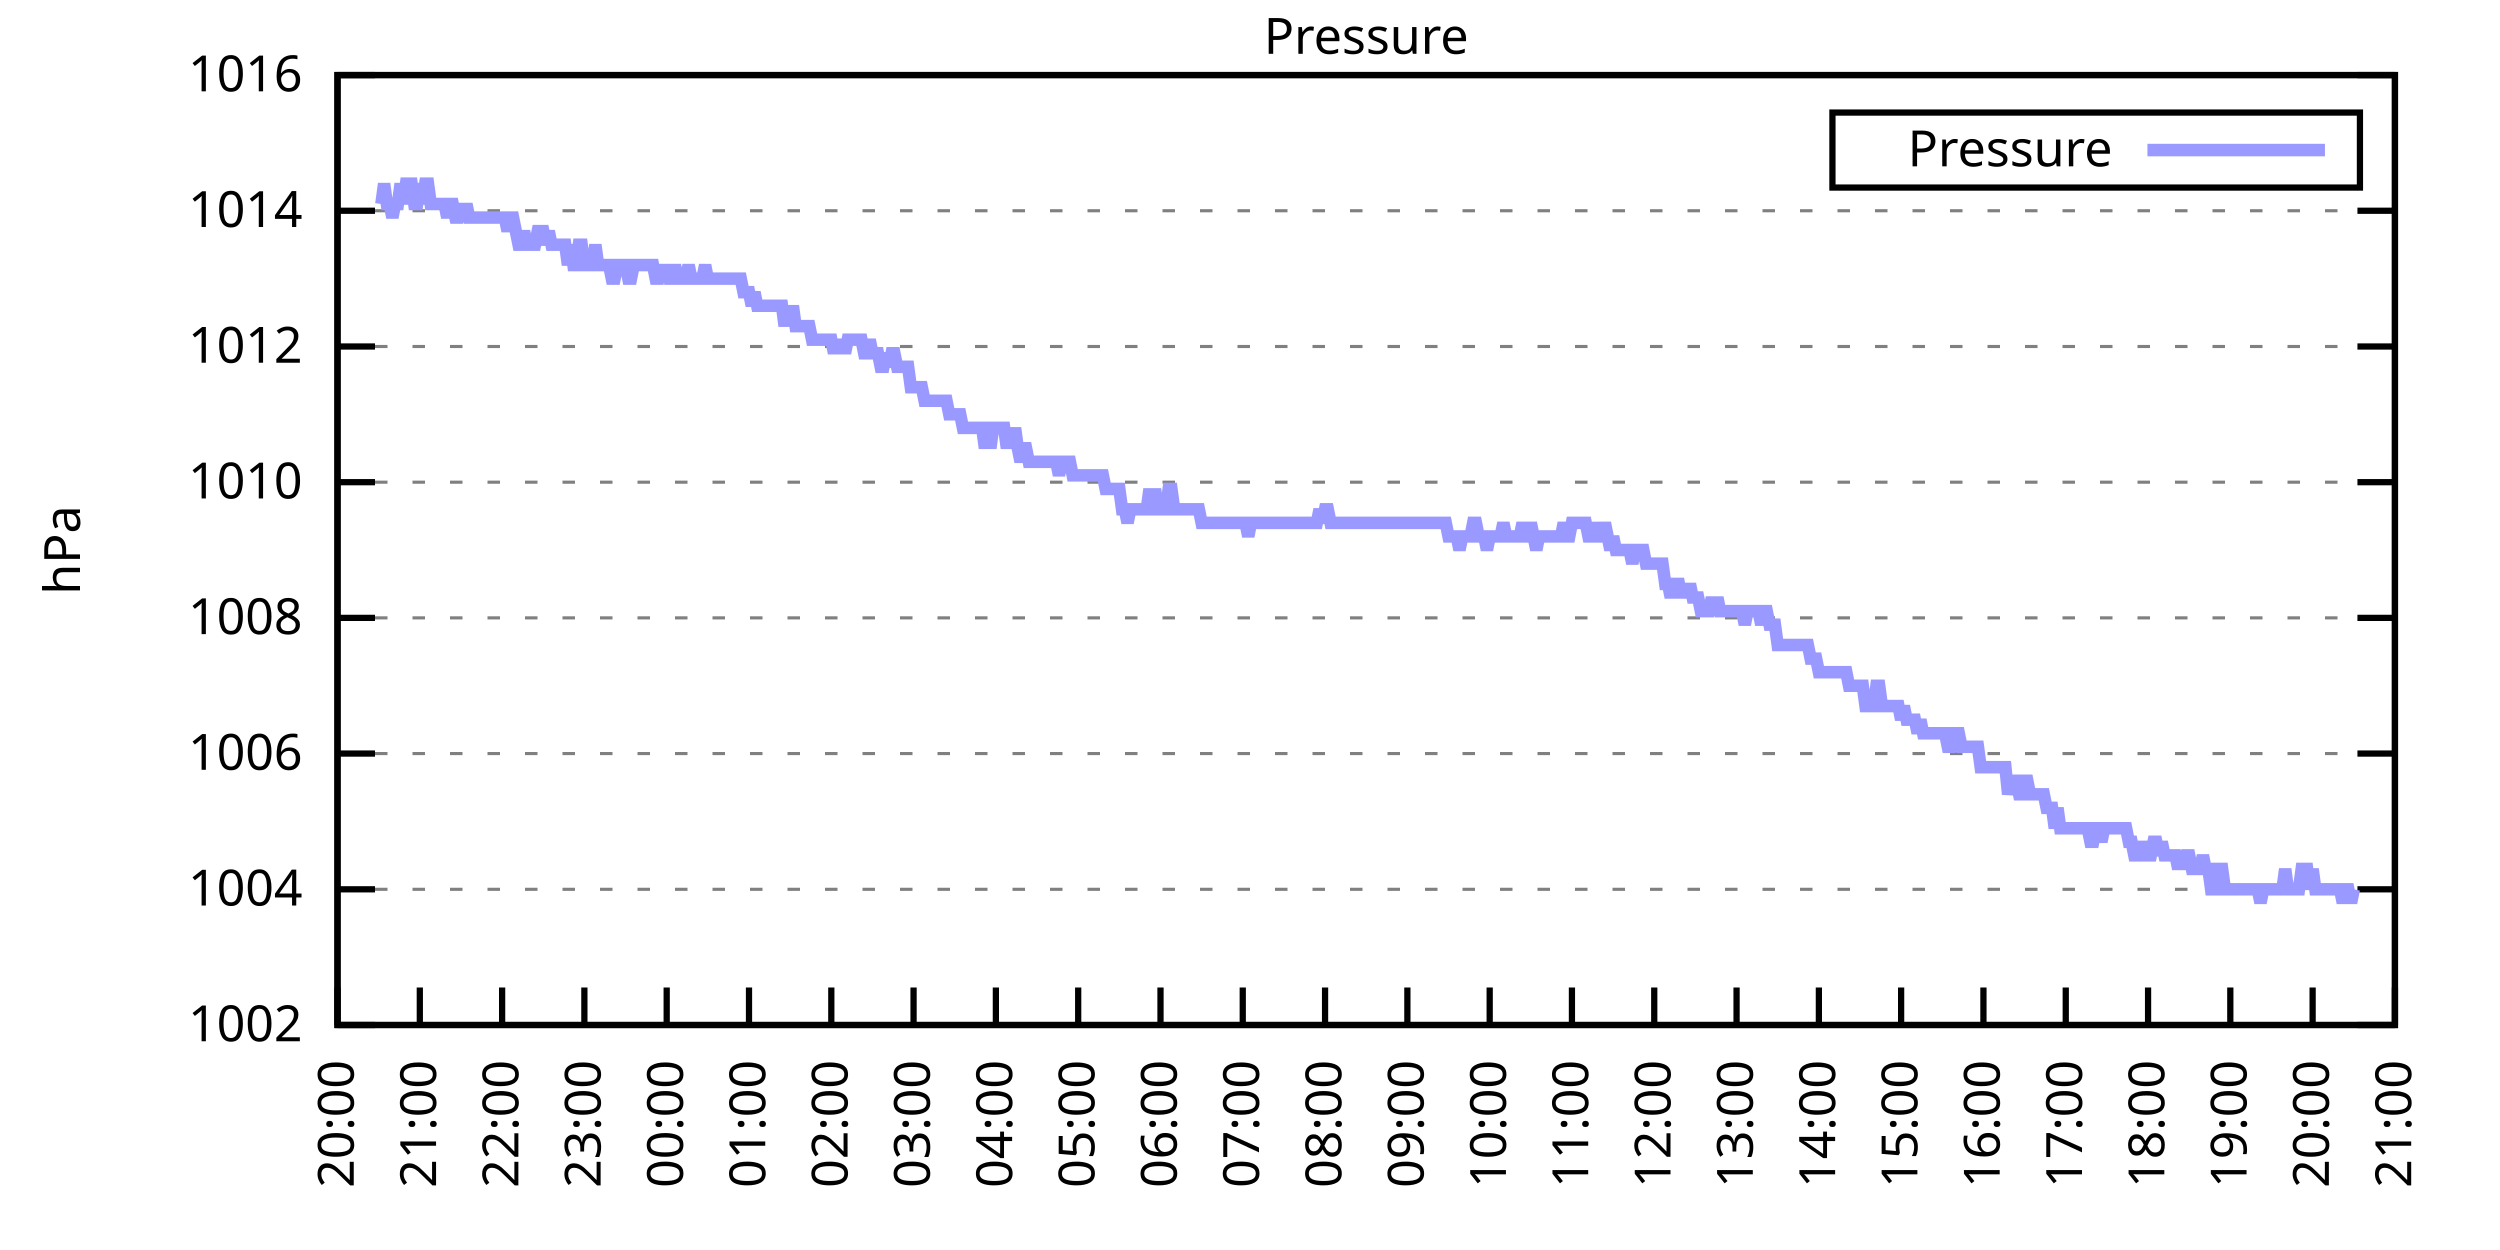
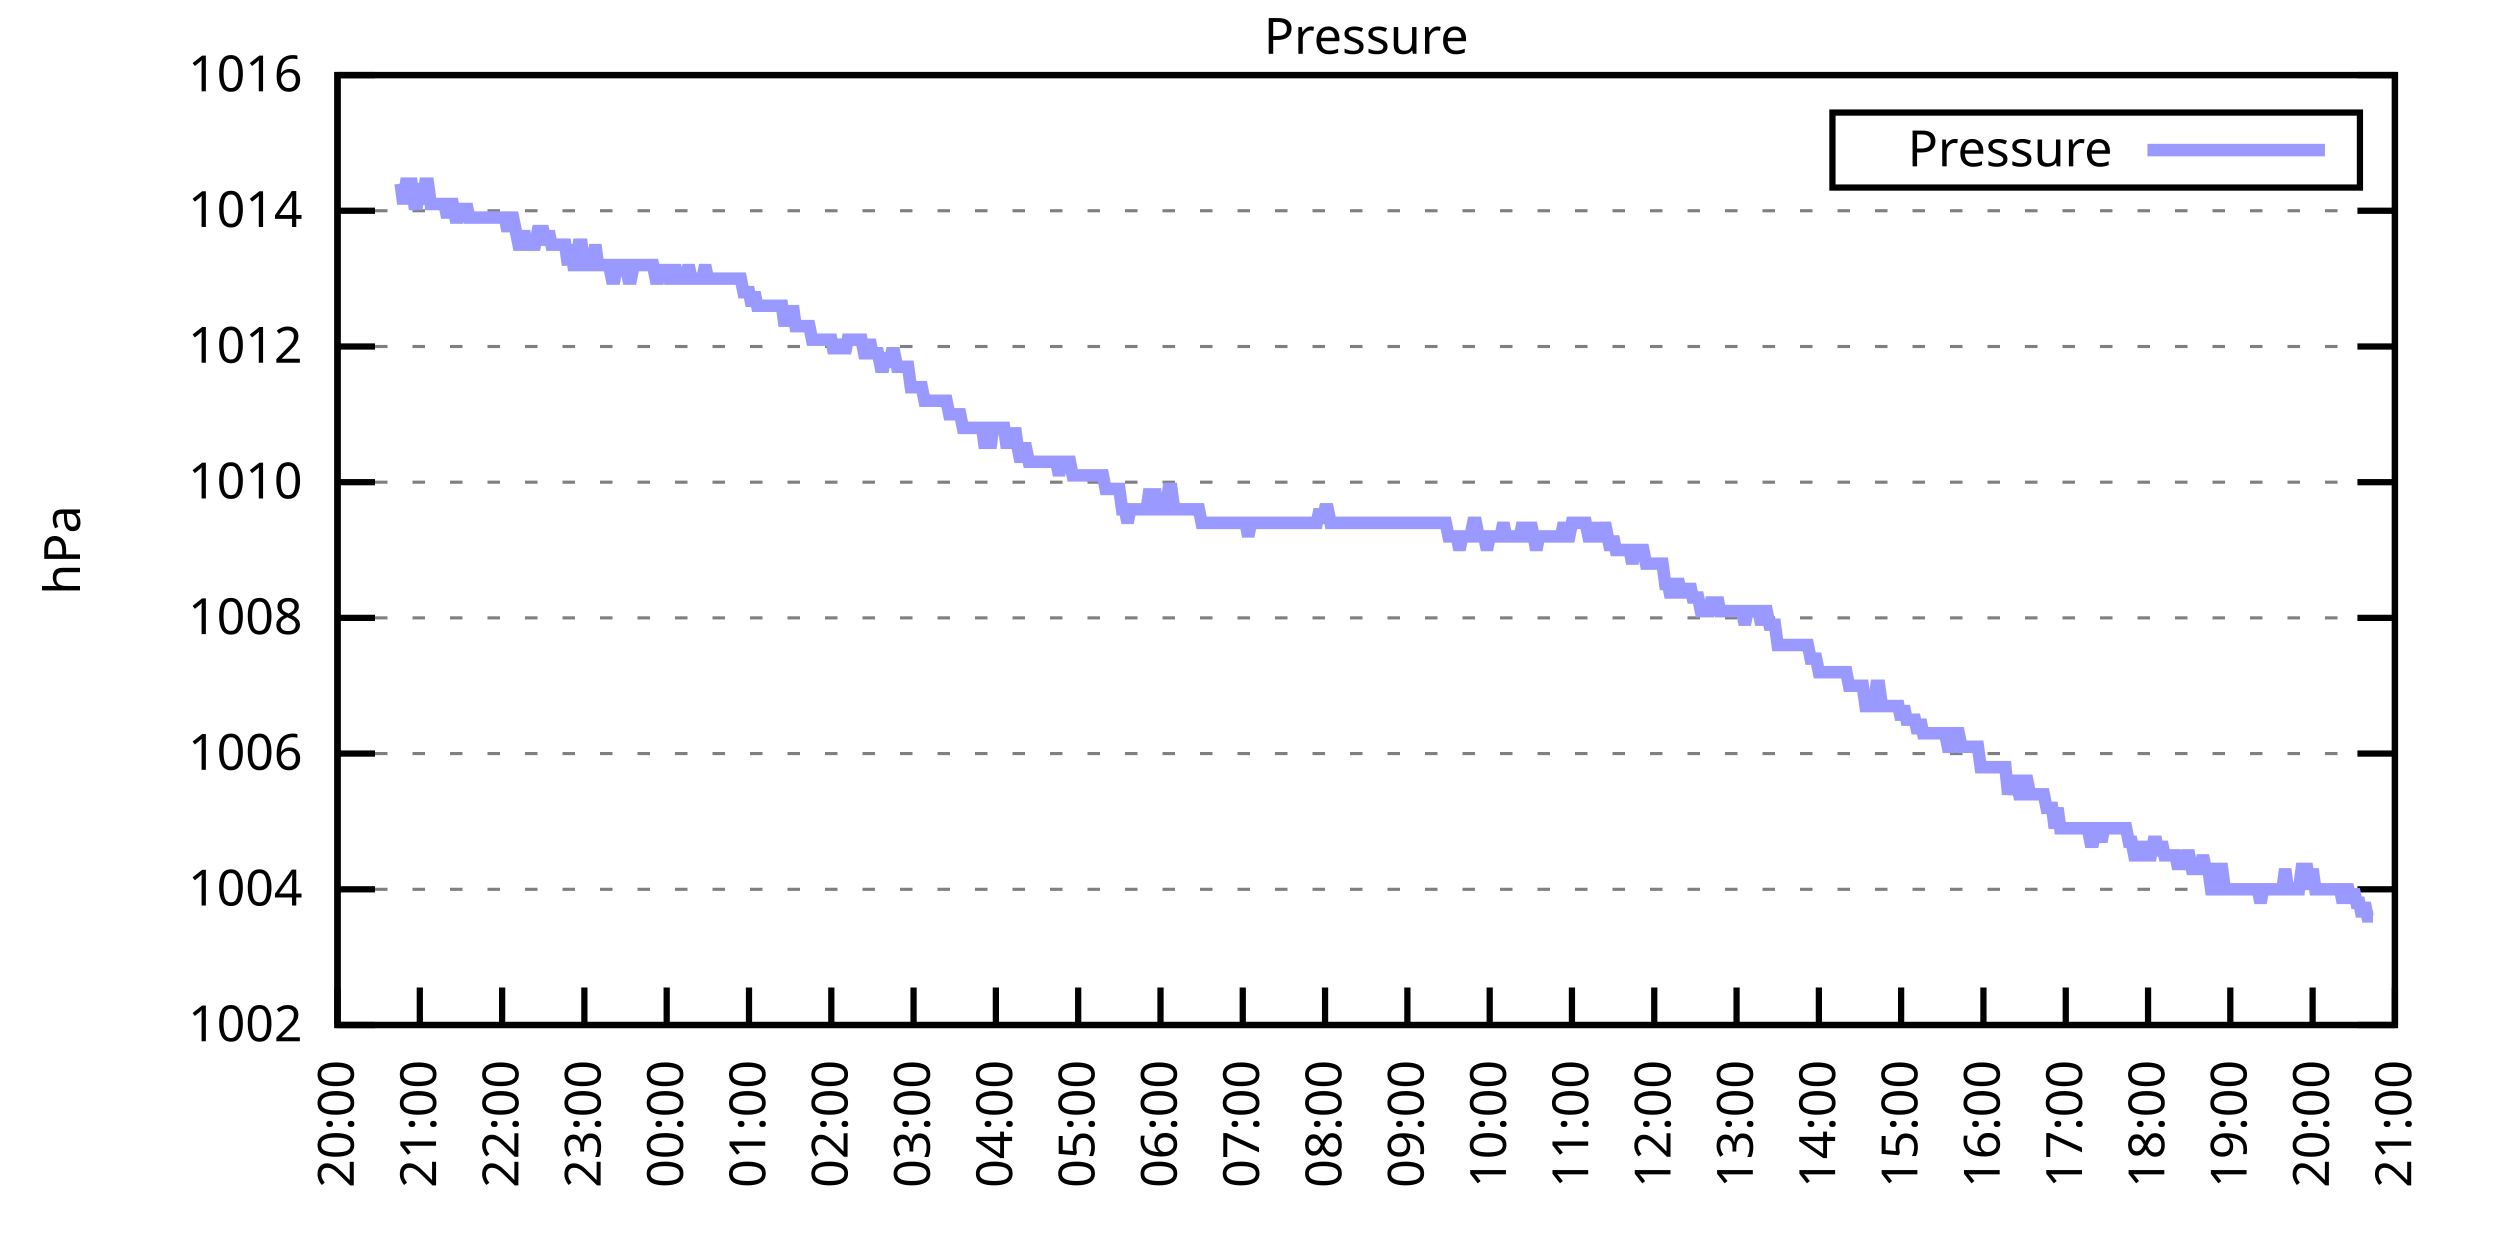
<svg xmlns="http://www.w3.org/2000/svg" xmlns:xlink="http://www.w3.org/1999/xlink" width="400" height="200" viewBox="0 0 400 200">
  <g id="gnuplot_canvas">
    <rect x="0" y="0" width="400" height="200" fill="none" />
    <defs>
      <circle id="gpDot" r="0.5" stroke-width="0.5" stroke="currentColor" />
      <path id="gpPt0" stroke-width="0.333" stroke="currentColor" d="M-1,0 h2 M0,-1 v2" />
      <path id="gpPt1" stroke-width="0.333" stroke="currentColor" d="M-1,-1 L1,1 M1,-1 L-1,1" />
      <path id="gpPt2" stroke-width="0.333" stroke="currentColor" d="M-1,0 L1,0 M0,-1 L0,1 M-1,-1 L1,1 M-1,1 L1,-1" />
      <rect id="gpPt3" stroke-width="0.333" stroke="currentColor" x="-1" y="-1" width="2" height="2" />
      <rect id="gpPt4" stroke-width="0.333" stroke="currentColor" fill="currentColor" x="-1" y="-1" width="2" height="2" />
      <circle id="gpPt5" stroke-width="0.333" stroke="currentColor" cx="0" cy="0" r="1" />
      <use xlink:href="#gpPt5" id="gpPt6" fill="currentColor" stroke="none" />
      <path id="gpPt7" stroke-width="0.333" stroke="currentColor" d="M0,-1.33 L-1.33,0.67 L1.33,0.67 z" />
      <use xlink:href="#gpPt7" id="gpPt8" fill="currentColor" stroke="none" />
      <use xlink:href="#gpPt7" id="gpPt9" stroke="currentColor" transform="rotate(180)" />
      <use xlink:href="#gpPt9" id="gpPt10" fill="currentColor" stroke="none" />
      <use xlink:href="#gpPt3" id="gpPt11" stroke="currentColor" transform="rotate(45)" />
      <use xlink:href="#gpPt11" id="gpPt12" fill="currentColor" stroke="none" />
      <path id="gpPt13" stroke-width="0.333" stroke="currentColor" d="M0,1.330 L1.265,0.411 L0.782,-1.067 L-0.782,-1.076 L-1.265,0.411 z" />
      <use xlink:href="#gpPt13" id="gpPt14" fill="currentColor" stroke="none" />
      <filter id="textbox" filterUnits="objectBoundingBox" x="0" y="0" height="1" width="1">
        <feFlood flood-color="white" flood-opacity="1" result="bgnd" />
        <feComposite in="SourceGraphic" in2="bgnd" operator="atop" />
      </filter>
      <filter id="greybox" filterUnits="objectBoundingBox" x="0" y="0" height="1" width="1">
        <feFlood flood-color="lightgrey" flood-opacity="1" result="grey" />
        <feComposite in="SourceGraphic" in2="grey" operator="atop" />
      </filter>
    </defs>
    <g fill="none" color="white" stroke="currentColor" stroke-width="1.00" stroke-linecap="butt" stroke-linejoin="miter">
</g>
    <g fill="none" color="black" stroke="currentColor" stroke-width="1.00" stroke-linecap="butt" stroke-linejoin="miter">
      <g stroke="none" shape-rendering="crispEdges">
        <polygon fill="rgb(255, 255, 255)" points="54.00,164.00 383.18,164.00 383.18,12.02 54.00,12.02 " />
      </g>
    </g>
    <g fill="none" color="black" stroke="currentColor" stroke-width="1.00" stroke-linecap="butt" stroke-linejoin="miter">
</g>
    <g fill="none" color="black" stroke="black" stroke-width="0.50" stroke-linecap="butt" stroke-linejoin="miter">
</g>
    <g fill="none" color="gray" stroke="currentColor" stroke-width="0.50" stroke-linecap="butt" stroke-linejoin="miter">
      <path stroke="gray" stroke-dasharray="2,4" class="gridline" d="M54.00,164.00 L383.19,164.00  " />
    </g>
    <g fill="none" color="gray" stroke="gray" stroke-width="1.00" stroke-linecap="butt" stroke-linejoin="miter">
</g>
    <g fill="none" color="black" stroke="currentColor" stroke-width="1.00" stroke-linecap="butt" stroke-linejoin="miter">
      <path stroke="black" d="M54.00,164.00 L60.00,164.00 M383.19,164.00 L377.19,164.00  " />
      <g transform="translate(48.40,166.60)" stroke="none" fill="black" font-family="Sans" font-size="8.00" text-anchor="end">
        <text>
          <tspan font-family="Sans"> 1002</tspan>
        </text>
      </g>
    </g>
    <g fill="none" color="black" stroke="currentColor" stroke-width="1.00" stroke-linecap="butt" stroke-linejoin="miter">
</g>
    <g fill="none" color="black" stroke="black" stroke-width="0.50" stroke-linecap="butt" stroke-linejoin="miter">
</g>
    <g fill="none" color="gray" stroke="currentColor" stroke-width="0.50" stroke-linecap="butt" stroke-linejoin="miter">
      <path stroke="gray" stroke-dasharray="2,4" class="gridline" d="M54.00,142.29 L383.19,142.29  " />
    </g>
    <g fill="none" color="gray" stroke="gray" stroke-width="1.00" stroke-linecap="butt" stroke-linejoin="miter">
</g>
    <g fill="none" color="black" stroke="currentColor" stroke-width="1.00" stroke-linecap="butt" stroke-linejoin="miter">
      <path stroke="black" d="M54.00,142.29 L60.00,142.29 M383.19,142.29 L377.19,142.29  " />
      <g transform="translate(48.40,144.89)" stroke="none" fill="black" font-family="Sans" font-size="8.00" text-anchor="end">
        <text>
          <tspan font-family="Sans"> 1004</tspan>
        </text>
      </g>
    </g>
    <g fill="none" color="black" stroke="currentColor" stroke-width="1.00" stroke-linecap="butt" stroke-linejoin="miter">
</g>
    <g fill="none" color="black" stroke="black" stroke-width="0.50" stroke-linecap="butt" stroke-linejoin="miter">
</g>
    <g fill="none" color="gray" stroke="currentColor" stroke-width="0.50" stroke-linecap="butt" stroke-linejoin="miter">
      <path stroke="gray" stroke-dasharray="2,4" class="gridline" d="M54.00,120.57 L383.19,120.57  " />
    </g>
    <g fill="none" color="gray" stroke="gray" stroke-width="1.00" stroke-linecap="butt" stroke-linejoin="miter">
</g>
    <g fill="none" color="black" stroke="currentColor" stroke-width="1.00" stroke-linecap="butt" stroke-linejoin="miter">
      <path stroke="black" d="M54.00,120.57 L60.00,120.57 M383.19,120.57 L377.19,120.57  " />
      <g transform="translate(48.40,123.17)" stroke="none" fill="black" font-family="Sans" font-size="8.00" text-anchor="end">
        <text>
          <tspan font-family="Sans"> 1006</tspan>
        </text>
      </g>
    </g>
    <g fill="none" color="black" stroke="currentColor" stroke-width="1.00" stroke-linecap="butt" stroke-linejoin="miter">
</g>
    <g fill="none" color="black" stroke="black" stroke-width="0.50" stroke-linecap="butt" stroke-linejoin="miter">
</g>
    <g fill="none" color="gray" stroke="currentColor" stroke-width="0.50" stroke-linecap="butt" stroke-linejoin="miter">
      <path stroke="gray" stroke-dasharray="2,4" class="gridline" d="M54.00,98.86 L383.19,98.86  " />
    </g>
    <g fill="none" color="gray" stroke="gray" stroke-width="1.00" stroke-linecap="butt" stroke-linejoin="miter">
</g>
    <g fill="none" color="black" stroke="currentColor" stroke-width="1.00" stroke-linecap="butt" stroke-linejoin="miter">
      <path stroke="black" d="M54.00,98.86 L60.00,98.86 M383.19,98.86 L377.19,98.86  " />
      <g transform="translate(48.40,101.46)" stroke="none" fill="black" font-family="Sans" font-size="8.00" text-anchor="end">
        <text>
          <tspan font-family="Sans"> 1008</tspan>
        </text>
      </g>
    </g>
    <g fill="none" color="black" stroke="currentColor" stroke-width="1.00" stroke-linecap="butt" stroke-linejoin="miter">
</g>
    <g fill="none" color="black" stroke="black" stroke-width="0.50" stroke-linecap="butt" stroke-linejoin="miter">
</g>
    <g fill="none" color="gray" stroke="currentColor" stroke-width="0.50" stroke-linecap="butt" stroke-linejoin="miter">
      <path stroke="gray" stroke-dasharray="2,4" class="gridline" d="M54.00,77.15 L383.19,77.15  " />
    </g>
    <g fill="none" color="gray" stroke="gray" stroke-width="1.00" stroke-linecap="butt" stroke-linejoin="miter">
</g>
    <g fill="none" color="black" stroke="currentColor" stroke-width="1.00" stroke-linecap="butt" stroke-linejoin="miter">
      <path stroke="black" d="M54.00,77.15 L60.00,77.15 M383.19,77.15 L377.19,77.15  " />
      <g transform="translate(48.40,79.75)" stroke="none" fill="black" font-family="Sans" font-size="8.00" text-anchor="end">
        <text>
          <tspan font-family="Sans"> 1010</tspan>
        </text>
      </g>
    </g>
    <g fill="none" color="black" stroke="currentColor" stroke-width="1.00" stroke-linecap="butt" stroke-linejoin="miter">
</g>
    <g fill="none" color="black" stroke="black" stroke-width="0.50" stroke-linecap="butt" stroke-linejoin="miter">
</g>
    <g fill="none" color="gray" stroke="currentColor" stroke-width="0.50" stroke-linecap="butt" stroke-linejoin="miter">
      <path stroke="gray" stroke-dasharray="2,4" class="gridline" d="M54.00,55.44 L383.19,55.44  " />
    </g>
    <g fill="none" color="gray" stroke="gray" stroke-width="1.00" stroke-linecap="butt" stroke-linejoin="miter">
</g>
    <g fill="none" color="black" stroke="currentColor" stroke-width="1.00" stroke-linecap="butt" stroke-linejoin="miter">
      <path stroke="black" d="M54.00,55.44 L60.00,55.44 M383.19,55.44 L377.19,55.44  " />
      <g transform="translate(48.40,58.04)" stroke="none" fill="black" font-family="Sans" font-size="8.00" text-anchor="end">
        <text>
          <tspan font-family="Sans"> 1012</tspan>
        </text>
      </g>
    </g>
    <g fill="none" color="black" stroke="currentColor" stroke-width="1.00" stroke-linecap="butt" stroke-linejoin="miter">
</g>
    <g fill="none" color="black" stroke="black" stroke-width="0.50" stroke-linecap="butt" stroke-linejoin="miter">
</g>
    <g fill="none" color="gray" stroke="currentColor" stroke-width="0.50" stroke-linecap="butt" stroke-linejoin="miter">
      <path stroke="gray" stroke-dasharray="2,4" class="gridline" d="M54.00,33.72 L383.19,33.72  " />
    </g>
    <g fill="none" color="gray" stroke="gray" stroke-width="1.00" stroke-linecap="butt" stroke-linejoin="miter">
</g>
    <g fill="none" color="black" stroke="currentColor" stroke-width="1.00" stroke-linecap="butt" stroke-linejoin="miter">
      <path stroke="black" d="M54.00,33.72 L60.00,33.72 M383.19,33.72 L377.19,33.72  " />
      <g transform="translate(48.40,36.32)" stroke="none" fill="black" font-family="Sans" font-size="8.00" text-anchor="end">
        <text>
          <tspan font-family="Sans"> 1014</tspan>
        </text>
      </g>
    </g>
    <g fill="none" color="black" stroke="currentColor" stroke-width="1.00" stroke-linecap="butt" stroke-linejoin="miter">
</g>
    <g fill="none" color="black" stroke="black" stroke-width="0.50" stroke-linecap="butt" stroke-linejoin="miter">
</g>
    <g fill="none" color="gray" stroke="currentColor" stroke-width="0.50" stroke-linecap="butt" stroke-linejoin="miter">
      <path stroke="gray" stroke-dasharray="2,4" class="gridline" d="M54.00,12.01 L383.19,12.01  " />
    </g>
    <g fill="none" color="gray" stroke="gray" stroke-width="1.00" stroke-linecap="butt" stroke-linejoin="miter">
</g>
    <g fill="none" color="black" stroke="currentColor" stroke-width="1.00" stroke-linecap="butt" stroke-linejoin="miter">
      <path stroke="black" d="M54.00,12.01 L60.00,12.01 M383.19,12.01 L377.19,12.01  " />
      <g transform="translate(48.40,14.61)" stroke="none" fill="black" font-family="Sans" font-size="8.00" text-anchor="end">
        <text>
          <tspan font-family="Sans"> 1016</tspan>
        </text>
      </g>
    </g>
    <g fill="none" color="black" stroke="currentColor" stroke-width="1.00" stroke-linecap="butt" stroke-linejoin="miter">
      <path stroke="black" d="M54.00,164.00 L54.00,158.00  " />
      <g transform="translate(56.60,169.60) rotate(270.00)" stroke="none" fill="black" font-family="Sans" font-size="8.00" text-anchor="end">
        <text>
          <tspan font-family="Sans">20:00</tspan>
        </text>
      </g>
    </g>
    <g fill="none" color="black" stroke="currentColor" stroke-width="1.00" stroke-linecap="butt" stroke-linejoin="miter">
      <path stroke="black" d="M67.17,164.00 L67.17,158.00  " />
      <g transform="translate(69.77,169.60) rotate(270.00)" stroke="none" fill="black" font-family="Sans" font-size="8.00" text-anchor="end">
        <text>
          <tspan font-family="Sans">21:00</tspan>
        </text>
      </g>
    </g>
    <g fill="none" color="black" stroke="currentColor" stroke-width="1.00" stroke-linecap="butt" stroke-linejoin="miter">
      <path stroke="black" d="M80.34,164.00 L80.34,158.00  " />
      <g transform="translate(82.94,169.60) rotate(270.00)" stroke="none" fill="black" font-family="Sans" font-size="8.00" text-anchor="end">
        <text>
          <tspan font-family="Sans">22:00</tspan>
        </text>
      </g>
    </g>
    <g fill="none" color="black" stroke="currentColor" stroke-width="1.00" stroke-linecap="butt" stroke-linejoin="miter">
      <path stroke="black" d="M93.50,164.00 L93.50,158.00  " />
      <g transform="translate(96.10,169.60) rotate(270.00)" stroke="none" fill="black" font-family="Sans" font-size="8.00" text-anchor="end">
        <text>
          <tspan font-family="Sans">23:00</tspan>
        </text>
      </g>
    </g>
    <g fill="none" color="black" stroke="currentColor" stroke-width="1.00" stroke-linecap="butt" stroke-linejoin="miter">
      <path stroke="black" d="M106.67,164.00 L106.67,158.00  " />
      <g transform="translate(109.27,169.60) rotate(270.00)" stroke="none" fill="black" font-family="Sans" font-size="8.00" text-anchor="end">
        <text>
          <tspan font-family="Sans">00:00</tspan>
        </text>
      </g>
    </g>
    <g fill="none" color="black" stroke="currentColor" stroke-width="1.00" stroke-linecap="butt" stroke-linejoin="miter">
      <path stroke="black" d="M119.84,164.00 L119.84,158.00  " />
      <g transform="translate(122.44,169.60) rotate(270.00)" stroke="none" fill="black" font-family="Sans" font-size="8.00" text-anchor="end">
        <text>
          <tspan font-family="Sans">01:00</tspan>
        </text>
      </g>
    </g>
    <g fill="none" color="black" stroke="currentColor" stroke-width="1.00" stroke-linecap="butt" stroke-linejoin="miter">
      <path stroke="black" d="M133.01,164.00 L133.01,158.00  " />
      <g transform="translate(135.61,169.60) rotate(270.00)" stroke="none" fill="black" font-family="Sans" font-size="8.00" text-anchor="end">
        <text>
          <tspan font-family="Sans">02:00</tspan>
        </text>
      </g>
    </g>
    <g fill="none" color="black" stroke="currentColor" stroke-width="1.00" stroke-linecap="butt" stroke-linejoin="miter">
      <path stroke="black" d="M146.17,164.00 L146.17,158.00  " />
      <g transform="translate(148.77,169.60) rotate(270.00)" stroke="none" fill="black" font-family="Sans" font-size="8.00" text-anchor="end">
        <text>
          <tspan font-family="Sans">03:00</tspan>
        </text>
      </g>
    </g>
    <g fill="none" color="black" stroke="currentColor" stroke-width="1.00" stroke-linecap="butt" stroke-linejoin="miter">
      <path stroke="black" d="M159.34,164.00 L159.34,158.00  " />
      <g transform="translate(161.94,169.60) rotate(270.00)" stroke="none" fill="black" font-family="Sans" font-size="8.00" text-anchor="end">
        <text>
          <tspan font-family="Sans">04:00</tspan>
        </text>
      </g>
    </g>
    <g fill="none" color="black" stroke="currentColor" stroke-width="1.00" stroke-linecap="butt" stroke-linejoin="miter">
      <path stroke="black" d="M172.51,164.00 L172.51,158.00  " />
      <g transform="translate(175.11,169.60) rotate(270.00)" stroke="none" fill="black" font-family="Sans" font-size="8.00" text-anchor="end">
        <text>
          <tspan font-family="Sans">05:00</tspan>
        </text>
      </g>
    </g>
    <g fill="none" color="black" stroke="currentColor" stroke-width="1.00" stroke-linecap="butt" stroke-linejoin="miter">
      <path stroke="black" d="M185.68,164.00 L185.68,158.00  " />
      <g transform="translate(188.28,169.60) rotate(270.00)" stroke="none" fill="black" font-family="Sans" font-size="8.00" text-anchor="end">
        <text>
          <tspan font-family="Sans">06:00</tspan>
        </text>
      </g>
    </g>
    <g fill="none" color="black" stroke="currentColor" stroke-width="1.00" stroke-linecap="butt" stroke-linejoin="miter">
      <path stroke="black" d="M198.84,164.00 L198.84,158.00  " />
      <g transform="translate(201.44,169.60) rotate(270.00)" stroke="none" fill="black" font-family="Sans" font-size="8.00" text-anchor="end">
        <text>
          <tspan font-family="Sans">07:00</tspan>
        </text>
      </g>
    </g>
    <g fill="none" color="black" stroke="currentColor" stroke-width="1.00" stroke-linecap="butt" stroke-linejoin="miter">
      <path stroke="black" d="M212.01,164.00 L212.01,158.00  " />
      <g transform="translate(214.61,169.60) rotate(270.00)" stroke="none" fill="black" font-family="Sans" font-size="8.00" text-anchor="end">
        <text>
          <tspan font-family="Sans">08:00</tspan>
        </text>
      </g>
    </g>
    <g fill="none" color="black" stroke="currentColor" stroke-width="1.00" stroke-linecap="butt" stroke-linejoin="miter">
      <path stroke="black" d="M225.18,164.00 L225.18,158.00  " />
      <g transform="translate(227.78,169.60) rotate(270.00)" stroke="none" fill="black" font-family="Sans" font-size="8.00" text-anchor="end">
        <text>
          <tspan font-family="Sans">09:00</tspan>
        </text>
      </g>
    </g>
    <g fill="none" color="black" stroke="currentColor" stroke-width="1.00" stroke-linecap="butt" stroke-linejoin="miter">
      <path stroke="black" d="M238.35,164.00 L238.35,158.00  " />
      <g transform="translate(240.95,169.60) rotate(270.00)" stroke="none" fill="black" font-family="Sans" font-size="8.00" text-anchor="end">
        <text>
          <tspan font-family="Sans">10:00</tspan>
        </text>
      </g>
    </g>
    <g fill="none" color="black" stroke="currentColor" stroke-width="1.00" stroke-linecap="butt" stroke-linejoin="miter">
      <path stroke="black" d="M251.51,164.00 L251.51,158.00  " />
      <g transform="translate(254.11,169.60) rotate(270.00)" stroke="none" fill="black" font-family="Sans" font-size="8.00" text-anchor="end">
        <text>
          <tspan font-family="Sans">11:00</tspan>
        </text>
      </g>
    </g>
    <g fill="none" color="black" stroke="currentColor" stroke-width="1.00" stroke-linecap="butt" stroke-linejoin="miter">
      <path stroke="black" d="M264.68,164.00 L264.68,158.00  " />
      <g transform="translate(267.28,169.60) rotate(270.00)" stroke="none" fill="black" font-family="Sans" font-size="8.00" text-anchor="end">
        <text>
          <tspan font-family="Sans">12:00</tspan>
        </text>
      </g>
    </g>
    <g fill="none" color="black" stroke="currentColor" stroke-width="1.00" stroke-linecap="butt" stroke-linejoin="miter">
      <path stroke="black" d="M277.85,164.00 L277.85,158.00  " />
      <g transform="translate(280.45,169.60) rotate(270.00)" stroke="none" fill="black" font-family="Sans" font-size="8.00" text-anchor="end">
        <text>
          <tspan font-family="Sans">13:00</tspan>
        </text>
      </g>
    </g>
    <g fill="none" color="black" stroke="currentColor" stroke-width="1.00" stroke-linecap="butt" stroke-linejoin="miter">
      <path stroke="black" d="M291.02,164.00 L291.02,158.00  " />
      <g transform="translate(293.62,169.60) rotate(270.00)" stroke="none" fill="black" font-family="Sans" font-size="8.00" text-anchor="end">
        <text>
          <tspan font-family="Sans">14:00</tspan>
        </text>
      </g>
    </g>
    <g fill="none" color="black" stroke="currentColor" stroke-width="1.00" stroke-linecap="butt" stroke-linejoin="miter">
      <path stroke="black" d="M304.18,164.00 L304.18,158.00  " />
      <g transform="translate(306.78,169.60) rotate(270.00)" stroke="none" fill="black" font-family="Sans" font-size="8.00" text-anchor="end">
        <text>
          <tspan font-family="Sans">15:00</tspan>
        </text>
      </g>
    </g>
    <g fill="none" color="black" stroke="currentColor" stroke-width="1.00" stroke-linecap="butt" stroke-linejoin="miter">
      <path stroke="black" d="M317.35,164.00 L317.35,158.00  " />
      <g transform="translate(319.95,169.60) rotate(270.00)" stroke="none" fill="black" font-family="Sans" font-size="8.00" text-anchor="end">
        <text>
          <tspan font-family="Sans">16:00</tspan>
        </text>
      </g>
    </g>
    <g fill="none" color="black" stroke="currentColor" stroke-width="1.00" stroke-linecap="butt" stroke-linejoin="miter">
      <path stroke="black" d="M330.52,164.00 L330.52,158.00  " />
      <g transform="translate(333.12,169.60) rotate(270.00)" stroke="none" fill="black" font-family="Sans" font-size="8.00" text-anchor="end">
        <text>
          <tspan font-family="Sans">17:00</tspan>
        </text>
      </g>
    </g>
    <g fill="none" color="black" stroke="currentColor" stroke-width="1.00" stroke-linecap="butt" stroke-linejoin="miter">
      <path stroke="black" d="M343.69,164.00 L343.69,158.00  " />
      <g transform="translate(346.29,169.60) rotate(270.00)" stroke="none" fill="black" font-family="Sans" font-size="8.00" text-anchor="end">
        <text>
          <tspan font-family="Sans">18:00</tspan>
        </text>
      </g>
    </g>
    <g fill="none" color="black" stroke="currentColor" stroke-width="1.00" stroke-linecap="butt" stroke-linejoin="miter">
      <path stroke="black" d="M356.85,164.00 L356.85,158.00  " />
      <g transform="translate(359.45,169.60) rotate(270.00)" stroke="none" fill="black" font-family="Sans" font-size="8.00" text-anchor="end">
        <text>
          <tspan font-family="Sans">19:00</tspan>
        </text>
      </g>
    </g>
    <g fill="none" color="black" stroke="currentColor" stroke-width="1.00" stroke-linecap="butt" stroke-linejoin="miter">
      <path stroke="black" d="M370.02,164.00 L370.02,158.00  " />
      <g transform="translate(372.62,169.60) rotate(270.00)" stroke="none" fill="black" font-family="Sans" font-size="8.00" text-anchor="end">
        <text>
          <tspan font-family="Sans">20:00</tspan>
        </text>
      </g>
    </g>
    <g fill="none" color="black" stroke="currentColor" stroke-width="1.00" stroke-linecap="butt" stroke-linejoin="miter">
      <path stroke="black" d="M383.19,164.00 L383.19,158.00  " />
      <g transform="translate(385.79,169.60) rotate(270.00)" stroke="none" fill="black" font-family="Sans" font-size="8.00" text-anchor="end">
        <text>
          <tspan font-family="Sans">21:00</tspan>
        </text>
      </g>
    </g>
    <g fill="none" color="black" stroke="currentColor" stroke-width="1.00" stroke-linecap="butt" stroke-linejoin="miter">
</g>
    <g fill="none" color="black" stroke="currentColor" stroke-width="1.00" stroke-linecap="butt" stroke-linejoin="miter">
      <path stroke="black" d="M54.00,12.01 L54.00,164.00 L383.19,164.00 L383.19,12.01 L54.00,12.01 Z  " />
    </g>
    <g fill="none" color="black" stroke="currentColor" stroke-width="1.00" stroke-linecap="butt" stroke-linejoin="miter">
</g>
    <g fill="none" color="black" stroke="currentColor" stroke-width="1.00" stroke-linecap="butt" stroke-linejoin="miter">
      <path stroke="black" d="M293.19,30.01 L293.19,18.01 L377.59,18.01 L377.59,30.01 L293.19,30.01 Z  " />
    </g>
    <g id="Pressure_plot_1">
      <g fill="none" color="white" stroke="black" stroke-width="2.00" stroke-linecap="butt" stroke-linejoin="miter">
</g>
      <g fill="none" color="black" stroke="currentColor" stroke-width="2.00" stroke-linecap="butt" stroke-linejoin="miter">
        <g transform="translate(337.99,26.61)" stroke="none" fill="black" font-family="Sans" font-size="8.00" text-anchor="end">
          <text>
            <tspan font-family="Sans">Pressure</tspan>
          </text>
        </g>
      </g>
      <g fill="none" color="black" stroke="currentColor" stroke-width="2.00" stroke-linecap="butt" stroke-linejoin="miter">
-         <path stroke="rgb(153, 153, 255)" d="M343.59,24.01 L371.99,24.01 M61.02,32.64 L61.46,29.38 L61.90,32.64 L62.34,32.64 L62.78,34.81 L63.22,32.64   L63.66,32.64 L64.10,29.38 L64.53,32.64 L64.97,29.38 L65.41,29.38 L65.85,29.38 L66.29,32.64 L66.73,32.64   L67.17,29.38 L67.61,32.64 L68.05,29.38 L68.48,29.38 L68.92,32.64 L69.36,32.64 L69.80,32.64 L70.24,32.64   L70.68,32.64 L71.12,32.64 L71.56,34.81 L72.00,32.64 L72.43,32.64 L72.87,34.81 L73.31,34.81 L73.75,32.64   L74.19,34.81 L74.63,32.64 L75.07,34.81 L75.51,34.81 L75.95,34.81 L76.38,34.81 L76.82,34.81 L77.26,34.81   L77.70,34.81 L78.14,34.81 L78.58,34.81 L79.02,34.81 L79.46,34.81 L79.90,34.81 L80.34,34.81 L80.77,34.81   L81.21,36.98 L81.65,34.81 L82.09,34.81 L82.53,36.98 L82.97,39.15 L83.41,39.15 L83.85,36.98 L84.29,39.15   L84.72,39.15 L85.16,39.15 L85.60,39.15 L86.04,36.98 L86.48,36.98 L86.92,36.98 L87.36,39.15 L87.80,36.98   L88.24,39.15 L88.67,39.15 L89.11,39.15 L89.55,39.15 L89.99,39.15 L90.43,39.15 L90.87,42.41 L91.31,39.15   L91.75,42.41 L92.19,42.41 L92.62,39.15 L93.06,39.15 L93.50,42.41 L93.94,42.41 L94.38,42.41 L94.82,42.41   L95.26,39.15 L95.70,42.41 L96.14,42.41 L96.58,42.41 L97.01,42.41 L97.45,42.41 L97.89,44.58 L98.33,44.58   L98.77,42.41 L99.21,42.41 L99.65,42.41 L100.09,42.41 L100.53,44.58 L100.96,44.58 L101.40,42.41 L101.84,42.41   L102.28,42.41 L102.72,42.41 L103.16,42.41 L103.60,42.41 L104.04,42.41 L104.48,42.41 L104.91,44.58 L105.35,44.58   L105.79,42.41 L106.23,44.58 L106.67,42.41 L107.11,44.58 L107.55,44.58 L107.99,42.41 L108.43,44.58 L108.87,44.58   L109.30,44.58 L109.74,44.58 L110.18,42.41 L110.62,44.58 L111.06,44.58 L111.50,44.58 L111.94,44.58 L112.38,44.58   L112.82,42.41 L113.25,44.58 L113.69,44.58 L114.13,44.58 L114.57,44.58 L115.01,44.58 L115.45,44.58 L115.89,44.58   L116.33,44.58 L116.77,44.58 L117.20,44.58 L117.64,44.58 L118.08,44.58 L118.52,44.58 L118.96,46.75 L119.40,46.75   L119.84,46.75 L120.28,48.92 L120.72,46.75 L121.15,48.92 L121.59,48.92 L122.03,48.92 L122.47,48.92 L122.91,48.92   L123.35,48.92 L123.79,48.92 L124.23,48.92 L124.67,48.92 L125.11,48.92 L125.54,52.18 L125.98,48.92 L126.42,52.18   L126.86,48.92 L127.30,52.18 L127.74,52.18 L128.18,52.18 L128.62,52.18 L129.06,52.18 L129.49,52.18 L129.93,54.35   L130.37,54.35 L130.81,54.35 L131.25,54.35 L131.69,54.35 L132.13,54.35 L132.57,54.35 L133.01,54.35 L133.44,56.52   L133.88,54.35 L134.32,56.52 L134.76,54.35 L135.20,56.52 L135.64,54.35 L136.08,54.35 L136.52,54.35 L136.96,54.35   L137.39,54.35 L137.83,54.35 L138.27,56.52 L138.71,56.52 L139.15,54.35 L139.59,56.52 L140.03,56.52 L140.47,56.52   L140.91,58.69 L141.35,58.69 L141.78,56.52 L142.22,58.69 L142.66,56.52 L143.10,56.52 L143.54,58.69 L143.98,58.69   L144.42,58.69 L144.86,58.69 L145.30,58.69 L145.73,61.95 L146.17,61.95 L146.61,61.95 L147.05,61.95 L147.49,61.95   L147.93,64.12 L148.37,64.12 L148.81,64.12 L149.25,64.12 L149.68,64.12 L150.12,64.12 L150.56,64.12 L151.00,64.12   L151.44,64.12 L151.88,66.29 L152.32,66.29 L152.76,66.29 L153.20,66.29 L153.63,66.29 L154.07,68.46 L154.51,68.46   L154.95,68.46 L155.39,68.46 L155.83,68.46 L156.27,68.46 L156.71,68.46 L157.15,68.46 L157.59,71.72 L158.02,68.46   L158.46,71.72 L158.90,68.46 L159.34,68.46 L159.78,68.46 L160.22,68.46 L160.66,68.46 L161.10,71.72 L161.54,68.46   L161.97,71.72 L162.41,68.46 L162.85,71.72 L163.29,73.89 L163.73,71.72 L164.17,71.72 L164.61,73.89 L165.05,73.89   L165.49,73.89 L165.92,73.89 L166.36,73.89 L166.80,73.89 L167.24,73.89 L167.68,73.89 L168.12,73.89 L168.56,73.89   L169.00,73.89 L169.44,76.06 L169.87,73.89 L170.31,73.89 L170.75,73.89 L171.19,73.89 L171.63,76.06 L172.07,76.06   L172.51,76.06 L172.95,76.06 L173.39,76.06 L173.83,76.06 L174.26,76.06 L174.70,76.06 L175.14,76.06 L175.58,76.06   L176.02,76.06 L176.46,76.06 L176.90,78.23 L177.34,78.23 L177.78,78.23 L178.21,78.23 L178.65,78.23 L179.09,78.23   L179.53,81.49 L179.97,81.49 L180.41,83.66 L180.85,81.49 L181.29,81.49 L181.73,81.49 L182.16,81.49 L182.60,81.49   L183.04,81.49 L183.48,81.49 L183.92,78.23 L184.36,81.49 L184.80,78.23 L185.24,81.49 L185.68,81.49 L186.11,81.49   L186.55,81.49 L186.99,78.23 L187.43,78.23 L187.87,81.49 L188.31,81.49 L188.75,81.49 L189.19,81.49 L189.63,81.49   L190.07,81.49 L190.50,81.49 L190.94,81.49 L191.38,81.49 L191.82,81.49 L192.26,83.66 L192.70,83.66 L193.14,83.66   L193.58,83.66 L194.02,83.66 L194.45,83.66 L194.89,83.66 L195.33,83.66 L195.77,83.66 L196.21,83.66 L196.65,83.66   L197.09,83.66 L197.53,83.66 L197.97,83.66 L198.40,83.66 L198.84,83.66 L199.28,83.66 L199.72,85.83 L200.16,83.66   L200.60,83.66 L201.04,83.66 L201.48,83.66 L201.92,83.66 L202.35,83.66 L202.79,83.66 L203.23,83.66 L203.67,83.66   L204.11,83.66 L204.55,83.66 L204.99,83.66 L205.43,83.66 L205.87,83.66 L206.31,83.66 L206.74,83.66 L207.18,83.66   L207.62,83.66 L208.06,83.66 L208.50,83.66 L208.94,83.66 L209.38,83.66 L209.82,83.66 L210.26,83.66 L210.69,83.66   L211.13,81.49 L211.57,83.66 L212.01,81.49 L212.45,81.49 L212.89,83.66 L213.33,83.66 L213.77,83.66 L214.21,83.66   L214.64,83.66 L215.08,83.66 L215.52,83.66 L215.96,83.66 L216.40,83.66 L216.84,83.66 L217.28,83.66 L217.72,83.66   L218.16,83.66 L218.60,83.66 L219.03,83.66 L219.47,83.66 L219.91,83.66 L220.35,83.66 L220.79,83.66 L221.23,83.66   L221.67,83.66 L222.11,83.66 L222.55,83.66 L222.98,83.66 L223.42,83.66 L223.86,83.66 L224.30,83.66 L224.74,83.66   L225.18,83.66 L225.62,83.66 L226.06,83.66 L226.50,83.66 L226.93,83.66 L227.37,83.66 L227.81,83.66 L228.25,83.66   L228.69,83.66 L229.13,83.66 L229.57,83.66 L230.01,83.66 L230.45,83.66 L230.88,83.66 L231.32,83.66 L231.76,85.83   L232.20,85.83 L232.64,85.83 L233.08,85.83 L233.52,88.00 L233.96,85.83 L234.40,85.83 L234.84,85.83 L235.27,85.83   L235.71,83.66 L236.15,83.66 L236.59,85.83 L237.03,85.83 L237.47,85.83 L237.91,88.00 L238.35,85.83 L238.79,85.83   L239.22,85.83 L239.66,85.83 L240.10,85.83 L240.54,83.66 L240.98,85.83 L241.42,85.83 L241.86,85.83 L242.30,85.83   L242.74,85.83 L243.17,85.83 L243.61,83.66 L244.05,85.83 L244.49,85.83 L244.93,83.66 L245.37,85.83 L245.81,88.00   L246.25,85.83 L246.69,85.83 L247.12,85.83 L247.56,85.83 L248.00,85.83 L248.44,85.83 L248.88,85.83 L249.32,85.83   L249.76,85.83 L250.20,83.66 L250.64,85.83 L251.08,85.83 L251.51,83.66 L251.95,83.66 L252.39,83.66 L252.83,83.66   L253.27,83.66 L253.71,83.66 L254.15,85.83 L254.59,85.83 L255.03,83.66 L255.46,85.83 L255.90,85.83 L256.34,85.83   L256.78,83.66 L257.22,85.83 L257.66,88.00 L258.10,85.83 L258.54,88.00 L258.98,88.00 L259.41,88.00 L259.85,88.00   L260.29,88.00 L260.73,88.00 L261.17,90.18 L261.61,88.00 L262.05,88.00 L262.49,88.00 L262.93,88.00 L263.36,90.18   L263.80,90.18 L264.24,90.18 L264.68,90.18 L265.12,90.18 L265.56,90.18 L266.00,90.18 L266.44,93.43 L266.88,93.43   L267.32,95.60 L267.75,93.43 L268.19,93.43 L268.63,93.43 L269.07,95.60 L269.51,93.43 L269.95,95.60 L270.39,93.43   L270.83,95.60 L271.27,95.60 L271.70,95.60 L272.14,97.78 L272.58,97.78 L273.02,97.78 L273.46,97.78 L273.90,95.60   L274.34,97.78 L274.78,95.60 L275.22,97.78 L275.65,97.78 L276.09,97.78 L276.53,97.78 L276.97,97.78 L277.41,97.78   L277.85,97.78 L278.29,97.78 L278.73,97.78 L279.17,99.95 L279.60,97.78 L280.04,97.78 L280.48,97.78 L280.92,97.78   L281.36,97.78 L281.80,99.95 L282.24,97.78 L282.68,97.78 L283.12,99.95 L283.56,99.95 L283.99,99.95 L284.43,103.20   L284.87,103.20 L285.31,103.20 L285.75,103.20 L286.19,103.20 L286.63,103.20 L287.07,103.20 L287.51,103.20 L287.94,103.20   L288.38,103.20 L288.82,103.20 L289.26,103.20 L289.70,105.38 L290.14,105.38 L290.58,105.38 L291.02,107.55 L291.46,107.55   L291.89,107.55 L292.33,107.55 L292.77,107.55 L293.21,107.55 L293.65,107.55 L294.09,107.55 L294.53,107.55 L294.97,107.55   L295.41,107.55 L295.84,109.72 L296.28,109.72 L296.72,109.72 L297.16,109.72 L297.60,109.72 L298.04,109.72 L298.48,112.97   L298.92,112.97 L299.36,112.97 L299.80,112.97 L300.23,109.72 L300.67,109.72 L301.11,112.97 L301.55,112.97 L301.99,112.97   L302.43,112.97 L302.87,112.97 L303.31,112.97 L303.75,112.97 L304.18,115.15 L304.62,112.97 L305.06,115.15 L305.50,115.15   L305.94,115.15 L306.38,115.15 L306.82,117.32 L307.26,115.15 L307.70,117.32 L308.13,117.32 L308.57,117.32 L309.01,117.32   L309.45,117.32 L309.89,117.32 L310.33,117.32 L310.77,117.32 L311.21,117.32 L311.65,119.49 L312.08,119.49 L312.52,117.32   L312.96,117.32 L313.40,117.32 L313.84,119.49 L314.28,119.49 L314.72,119.49 L315.16,119.49 L315.60,119.49 L316.04,119.49   L316.47,119.49 L316.91,122.75 L317.35,122.75 L317.79,122.75 L318.23,122.75 L318.67,122.75 L319.11,122.75 L319.55,122.75   L319.99,122.75 L320.42,122.75 L320.86,122.75 L321.30,127.09 L321.74,124.92 L322.18,124.92 L322.62,124.92 L323.06,127.09   L323.50,127.09 L323.94,124.92 L324.37,124.92 L324.81,127.09 L325.25,127.09 L325.69,127.09 L326.13,127.09 L326.57,127.09   L327.01,127.09 L327.45,129.26 L327.89,129.26 L328.33,129.26 L328.76,132.52 L329.20,129.26 L329.64,132.52 L330.08,132.52   L330.52,132.52 L330.96,132.52 L331.40,132.52 L331.84,132.52 L332.28,132.52 L332.71,132.52 L333.15,132.52 L333.59,132.52   L334.03,132.52 L334.47,134.69 L334.91,134.69 L335.35,132.52 L335.79,132.52 L336.23,134.69 L336.66,132.52 L337.10,132.52   L337.54,132.52 L337.98,132.52 L338.42,132.52 L338.86,132.52 L339.30,132.52 L339.74,132.52 L340.18,132.52 L340.61,134.69   L341.05,134.69 L341.49,136.86 L341.93,136.86 L342.37,136.86 L342.81,134.69 L343.25,136.86 L343.69,136.86 L344.13,136.86   L344.57,134.69 L345.00,134.69 L345.44,136.86 L345.88,134.69 L346.32,136.86 L346.76,136.86 L347.20,136.86 L347.64,136.86   L348.08,136.86 L348.52,139.03 L348.95,136.86 L349.39,139.03 L349.83,136.86 L350.27,136.86 L350.71,139.03 L351.15,139.03   L351.59,139.03 L352.03,139.03 L352.47,136.86 L352.90,139.03 L353.34,139.03 L353.78,142.29 L354.22,142.29 L354.66,139.03   L355.10,139.03 L355.54,139.03 L355.98,142.29 L356.42,142.29 L356.85,142.29 L357.29,142.29 L357.73,142.29 L358.17,142.29   L358.61,142.29 L359.05,142.29 L359.49,142.29 L359.93,142.29 L360.37,142.29 L360.81,142.29 L361.24,142.29 L361.68,144.46   L362.12,142.29 L362.56,142.29 L363.00,142.29 L363.44,142.29 L363.88,142.29 L364.32,142.29 L364.76,142.29 L365.19,142.29   L365.63,139.03 L366.07,142.29 L366.51,142.29 L366.95,142.29 L367.39,142.29 L367.83,142.29 L368.27,139.03 L368.71,139.03   L369.14,139.03 L369.58,142.29 L370.02,139.03 L370.46,142.29 L370.90,142.29 L371.34,142.29 L371.78,142.29 L372.22,142.29   L372.66,142.29 L373.09,142.29 L373.53,142.29 L373.97,142.29 L374.41,142.29 L374.85,144.46 L375.29,142.29 L375.73,142.29   L376.17,144.46 L376.61,142.29  " />
+         <path stroke="rgb(153, 153, 255)" d="M343.59,24.01 L371.99,24.01 M64.10,29.38 L64.53,32.64 L64.97,29.38 L65.41,29.38 L65.85,29.38 L66.29,32.64   L66.73,32.64 L67.17,29.38 L67.61,32.64 L68.05,29.38 L68.48,29.38 L68.92,32.64 L69.36,32.64 L69.80,32.64   L70.24,32.64 L70.68,32.64 L71.12,32.64 L71.56,34.81 L72.00,32.64 L72.43,32.64 L72.87,34.81 L73.31,34.81   L73.75,32.64 L74.19,34.81 L74.63,32.64 L75.07,34.81 L75.51,34.81 L75.95,34.81 L76.38,34.81 L76.82,34.81   L77.26,34.81 L77.70,34.81 L78.14,34.81 L78.58,34.81 L79.02,34.81 L79.46,34.81 L79.90,34.81 L80.34,34.81   L80.77,34.81 L81.21,36.98 L81.65,34.81 L82.09,34.81 L82.53,36.98 L82.97,39.15 L83.41,39.15 L83.85,36.98   L84.29,39.15 L84.72,39.15 L85.16,39.15 L85.60,39.15 L86.04,36.98 L86.48,36.98 L86.92,36.98 L87.36,39.15   L87.80,36.98 L88.24,39.15 L88.67,39.15 L89.11,39.15 L89.55,39.15 L89.99,39.15 L90.43,39.15 L90.87,42.41   L91.31,39.15 L91.75,42.41 L92.19,42.41 L92.62,39.15 L93.06,39.15 L93.50,42.41 L93.94,42.41 L94.38,42.41   L94.82,42.41 L95.26,39.15 L95.70,42.41 L96.14,42.41 L96.58,42.41 L97.01,42.41 L97.45,42.41 L97.89,44.58   L98.33,44.58 L98.77,42.41 L99.21,42.41 L99.65,42.41 L100.09,42.41 L100.53,44.58 L100.96,44.58 L101.40,42.41   L101.84,42.41 L102.28,42.41 L102.72,42.41 L103.16,42.41 L103.60,42.41 L104.04,42.41 L104.48,42.41 L104.91,44.58   L105.35,44.58 L105.79,42.41 L106.23,44.58 L106.67,42.41 L107.11,44.58 L107.55,44.58 L107.99,42.41 L108.43,44.58   L108.87,44.58 L109.30,44.58 L109.74,44.58 L110.18,42.41 L110.62,44.58 L111.06,44.58 L111.50,44.58 L111.94,44.58   L112.38,44.58 L112.82,42.41 L113.25,44.58 L113.69,44.58 L114.13,44.58 L114.57,44.58 L115.01,44.58 L115.45,44.58   L115.89,44.58 L116.33,44.58 L116.77,44.58 L117.20,44.58 L117.64,44.58 L118.08,44.58 L118.52,44.58 L118.96,46.75   L119.40,46.75 L119.84,46.75 L120.28,48.92 L120.72,46.75 L121.15,48.92 L121.59,48.92 L122.03,48.92 L122.47,48.92   L122.91,48.92 L123.35,48.92 L123.79,48.92 L124.23,48.92 L124.67,48.92 L125.11,48.92 L125.54,52.18 L125.98,48.92   L126.42,52.18 L126.86,48.92 L127.30,52.18 L127.74,52.18 L128.18,52.18 L128.62,52.18 L129.06,52.18 L129.49,52.18   L129.93,54.35 L130.37,54.35 L130.81,54.35 L131.25,54.35 L131.69,54.35 L132.13,54.35 L132.57,54.35 L133.01,54.35   L133.44,56.52 L133.88,54.35 L134.32,56.52 L134.76,54.35 L135.20,56.52 L135.64,54.35 L136.08,54.35 L136.52,54.35   L136.96,54.35 L137.39,54.35 L137.83,54.35 L138.27,56.52 L138.71,56.52 L139.15,54.35 L139.59,56.52 L140.03,56.52   L140.47,56.52 L140.91,58.69 L141.35,58.69 L141.78,56.52 L142.22,58.69 L142.66,56.52 L143.10,56.52 L143.54,58.69   L143.98,58.69 L144.42,58.69 L144.86,58.69 L145.30,58.69 L145.73,61.95 L146.17,61.95 L146.61,61.95 L147.05,61.95   L147.49,61.95 L147.93,64.12 L148.37,64.12 L148.81,64.12 L149.25,64.12 L149.68,64.12 L150.12,64.12 L150.56,64.12   L151.00,64.12 L151.44,64.12 L151.88,66.29 L152.32,66.29 L152.76,66.29 L153.20,66.29 L153.63,66.29 L154.07,68.46   L154.51,68.46 L154.95,68.46 L155.39,68.46 L155.83,68.46 L156.27,68.46 L156.71,68.46 L157.15,68.46 L157.59,71.72   L158.02,68.46 L158.46,71.72 L158.90,68.46 L159.34,68.46 L159.78,68.46 L160.22,68.46 L160.66,68.46 L161.10,71.72   L161.54,68.46 L161.97,71.72 L162.41,68.46 L162.85,71.72 L163.29,73.89 L163.73,71.72 L164.17,71.72 L164.61,73.89   L165.05,73.89 L165.49,73.89 L165.92,73.89 L166.36,73.89 L166.80,73.89 L167.24,73.89 L167.68,73.89 L168.12,73.89   L168.56,73.89 L169.00,73.89 L169.44,76.06 L169.87,73.89 L170.31,73.89 L170.75,73.89 L171.19,73.89 L171.63,76.06   L172.07,76.06 L172.51,76.06 L172.95,76.06 L173.39,76.06 L173.83,76.06 L174.26,76.06 L174.70,76.06 L175.14,76.06   L175.58,76.06 L176.02,76.06 L176.46,76.06 L176.90,78.23 L177.34,78.23 L177.78,78.23 L178.21,78.23 L178.65,78.23   L179.09,78.23 L179.53,81.49 L179.97,81.49 L180.41,83.66 L180.85,81.49 L181.29,81.49 L181.73,81.49 L182.16,81.49   L182.60,81.49 L183.04,81.49 L183.48,81.49 L183.92,78.23 L184.36,81.49 L184.80,78.23 L185.24,81.49 L185.68,81.49   L186.11,81.49 L186.55,81.49 L186.99,78.23 L187.43,78.23 L187.87,81.49 L188.31,81.49 L188.75,81.49 L189.19,81.49   L189.63,81.49 L190.07,81.49 L190.50,81.49 L190.94,81.49 L191.38,81.49 L191.82,81.49 L192.26,83.66 L192.70,83.66   L193.14,83.66 L193.58,83.66 L194.02,83.66 L194.45,83.66 L194.89,83.66 L195.33,83.66 L195.77,83.66 L196.21,83.66   L196.65,83.66 L197.09,83.66 L197.53,83.66 L197.97,83.66 L198.40,83.66 L198.84,83.66 L199.28,83.66 L199.72,85.83   L200.16,83.66 L200.60,83.66 L201.04,83.66 L201.48,83.66 L201.92,83.66 L202.35,83.66 L202.79,83.66 L203.23,83.66   L203.67,83.66 L204.11,83.66 L204.55,83.66 L204.99,83.66 L205.43,83.66 L205.87,83.66 L206.31,83.66 L206.74,83.66   L207.18,83.66 L207.62,83.66 L208.06,83.66 L208.50,83.66 L208.94,83.66 L209.38,83.66 L209.82,83.66 L210.26,83.66   L210.69,83.66 L211.13,81.49 L211.57,83.66 L212.01,81.49 L212.45,81.49 L212.89,83.66 L213.33,83.66 L213.77,83.66   L214.21,83.66 L214.64,83.66 L215.08,83.66 L215.52,83.66 L215.96,83.66 L216.40,83.66 L216.84,83.66 L217.28,83.66   L217.72,83.66 L218.16,83.66 L218.60,83.66 L219.03,83.66 L219.47,83.66 L219.91,83.66 L220.35,83.66 L220.79,83.66   L221.23,83.66 L221.67,83.66 L222.11,83.66 L222.55,83.66 L222.98,83.66 L223.42,83.66 L223.86,83.66 L224.30,83.66   L224.74,83.66 L225.18,83.66 L225.62,83.66 L226.06,83.66 L226.50,83.66 L226.93,83.66 L227.37,83.66 L227.81,83.66   L228.25,83.66 L228.69,83.66 L229.13,83.66 L229.57,83.66 L230.01,83.66 L230.45,83.66 L230.88,83.66 L231.32,83.66   L231.76,85.83 L232.20,85.83 L232.64,85.83 L233.08,85.83 L233.52,88.00 L233.96,85.83 L234.40,85.83 L234.84,85.83   L235.27,85.83 L235.71,83.66 L236.15,83.66 L236.59,85.83 L237.03,85.83 L237.47,85.83 L237.91,88.00 L238.35,85.83   L238.79,85.83 L239.22,85.83 L239.66,85.83 L240.10,85.83 L240.54,83.66 L240.98,85.83 L241.42,85.83 L241.86,85.83   L242.30,85.83 L242.74,85.83 L243.17,85.83 L243.61,83.66 L244.05,85.83 L244.49,85.83 L244.93,83.66 L245.37,85.83   L245.81,88.00 L246.25,85.83 L246.69,85.83 L247.12,85.83 L247.56,85.83 L248.00,85.83 L248.44,85.83 L248.88,85.83   L249.32,85.83 L249.76,85.83 L250.20,83.66 L250.64,85.83 L251.08,85.83 L251.51,83.66 L251.95,83.66 L252.39,83.66   L252.83,83.66 L253.27,83.66 L253.71,83.66 L254.15,85.83 L254.59,85.83 L255.03,83.66 L255.46,85.83 L255.90,85.83   L256.34,85.83 L256.78,83.66 L257.22,85.83 L257.66,88.00 L258.10,85.83 L258.54,88.00 L258.98,88.00 L259.41,88.00   L259.85,88.00 L260.29,88.00 L260.73,88.00 L261.17,90.18 L261.61,88.00 L262.05,88.00 L262.49,88.00 L262.93,88.00   L263.36,90.18 L263.80,90.18 L264.24,90.18 L264.68,90.18 L265.12,90.18 L265.56,90.18 L266.00,90.18 L266.44,93.43   L266.88,93.43 L267.32,95.60 L267.75,93.43 L268.19,93.43 L268.63,93.43 L269.07,95.60 L269.51,93.43 L269.95,95.60   L270.39,93.43 L270.83,95.60 L271.27,95.60 L271.70,95.60 L272.14,97.78 L272.58,97.78 L273.02,97.78 L273.46,97.78   L273.90,95.60 L274.34,97.78 L274.78,95.60 L275.22,97.78 L275.65,97.78 L276.09,97.78 L276.53,97.78 L276.97,97.78   L277.41,97.78 L277.85,97.78 L278.29,97.78 L278.73,97.78 L279.17,99.95 L279.60,97.78 L280.04,97.78 L280.48,97.78   L280.92,97.78 L281.36,97.78 L281.80,99.95 L282.24,97.78 L282.68,97.78 L283.12,99.95 L283.56,99.95 L283.99,99.95   L284.43,103.20 L284.87,103.20 L285.31,103.20 L285.75,103.20 L286.19,103.20 L286.63,103.20 L287.07,103.20 L287.51,103.20   L287.94,103.20 L288.38,103.20 L288.82,103.20 L289.26,103.20 L289.70,105.38 L290.14,105.38 L290.58,105.38 L291.02,107.55   L291.46,107.55 L291.89,107.55 L292.33,107.55 L292.77,107.55 L293.21,107.55 L293.65,107.55 L294.09,107.55 L294.53,107.55   L294.97,107.55 L295.41,107.55 L295.84,109.72 L296.28,109.72 L296.72,109.72 L297.16,109.72 L297.60,109.72 L298.04,109.72   L298.48,112.97 L298.92,112.97 L299.36,112.97 L299.80,112.97 L300.23,109.72 L300.67,109.72 L301.11,112.97 L301.55,112.97   L301.99,112.97 L302.43,112.97 L302.87,112.97 L303.31,112.97 L303.75,112.97 L304.18,115.15 L304.62,112.97 L305.06,115.15   L305.50,115.15 L305.94,115.15 L306.38,115.15 L306.82,117.32 L307.26,115.15 L307.70,117.32 L308.13,117.32 L308.57,117.32   L309.01,117.32 L309.45,117.32 L309.89,117.32 L310.33,117.32 L310.77,117.32 L311.21,117.32 L311.65,119.49 L312.08,119.49   L312.52,117.32 L312.96,117.32 L313.40,117.32 L313.84,119.49 L314.28,119.49 L314.72,119.49 L315.16,119.49 L315.60,119.49   L316.04,119.49 L316.47,119.49 L316.91,122.75 L317.35,122.75 L317.79,122.75 L318.23,122.75 L318.67,122.75 L319.11,122.75   L319.55,122.75 L319.99,122.75 L320.42,122.75 L320.86,122.75 L321.30,127.09 L321.74,124.92 L322.18,124.92 L322.62,124.92   L323.06,127.09 L323.50,127.09 L323.94,124.92 L324.37,124.92 L324.81,127.09 L325.25,127.09 L325.69,127.09 L326.13,127.09   L326.57,127.09 L327.01,127.09 L327.45,129.26 L327.89,129.26 L328.33,129.26 L328.76,132.52 L329.20,129.26 L329.64,132.52   L330.08,132.52 L330.52,132.52 L330.96,132.52 L331.40,132.52 L331.84,132.52 L332.28,132.52 L332.71,132.52 L333.15,132.52   L333.59,132.52 L334.03,132.52 L334.47,134.69 L334.91,134.69 L335.35,132.52 L335.79,132.52 L336.23,134.69 L336.66,132.52   L337.10,132.52 L337.54,132.52 L337.98,132.52 L338.42,132.52 L338.86,132.52 L339.30,132.52 L339.74,132.52 L340.18,132.52   L340.61,134.69 L341.05,134.69 L341.49,136.86 L341.93,136.86 L342.37,136.86 L342.81,134.69 L343.25,136.86 L343.69,136.86   L344.13,136.86 L344.57,134.69 L345.00,134.69 L345.44,136.86 L345.88,134.69 L346.32,136.86 L346.76,136.86 L347.20,136.86   L347.64,136.86 L348.08,136.86 L348.52,139.03 L348.95,136.86 L349.39,139.03 L349.83,136.86 L350.27,136.86 L350.71,139.03   L351.15,139.03 L351.59,139.03 L352.03,139.03 L352.47,136.86 L352.90,139.03 L353.34,139.03 L353.78,142.29 L354.22,142.29   L354.66,139.03 L355.10,139.03 L355.54,139.03 L355.98,142.29 L356.42,142.29 L356.85,142.29 L357.29,142.29 L357.73,142.29   L358.17,142.29 L358.61,142.29 L359.05,142.29 L359.49,142.29 L359.93,142.29 L360.37,142.29 L360.81,142.29 L361.24,142.29   L361.68,144.46 L362.12,142.29 L362.56,142.29 L363.00,142.29 L363.44,142.29 L363.88,142.29 L364.32,142.29 L364.76,142.29   L365.19,142.29 L365.63,139.03 L366.07,142.29 L366.51,142.29 L366.95,142.29 L367.39,142.29 L367.83,142.29 L368.27,139.03   L368.71,139.03 L369.14,139.03 L369.58,142.29 L370.02,139.03 L370.46,142.29 L370.90,142.29 L371.34,142.29 L371.78,142.29   L372.22,142.29 L372.66,142.29 L373.09,142.29 L373.53,142.29 L373.97,142.29 L374.41,142.29 L374.85,144.46 L375.29,142.29   L375.73,142.29 L376.17,144.46 L376.61,142.29 L377.05,144.46 L377.48,144.46 L377.92,146.63 L378.36,144.46 L378.80,146.63   L379.24,146.63 L379.68,146.63  " />
      </g>
    </g>
    <g fill="none" color="black" stroke="currentColor" stroke-width="2.00" stroke-linecap="butt" stroke-linejoin="miter">
</g>
    <g fill="none" color="black" stroke="black" stroke-width="1.00" stroke-linecap="butt" stroke-linejoin="miter">
</g>
    <g fill="none" color="black" stroke="currentColor" stroke-width="1.00" stroke-linecap="butt" stroke-linejoin="miter">
      <path stroke="black" d="M54.00,12.01 L54.00,164.00 L383.19,164.00 L383.19,12.01 L54.00,12.01 Z  " />
      <g transform="translate(12.80,88.01) rotate(270.00)" stroke="none" fill="black" font-family="Sans" font-size="8.00" text-anchor="middle">
        <text>
          <tspan font-family="Sans">hPa</tspan>
        </text>
      </g>
    </g>
    <g fill="none" color="black" stroke="currentColor" stroke-width="1.00" stroke-linecap="butt" stroke-linejoin="miter">
</g>
    <g fill="none" color="black" stroke="currentColor" stroke-width="1.00" stroke-linecap="butt" stroke-linejoin="miter">
      <g transform="translate(218.59,8.61)" stroke="none" fill="black" font-family="Sans" font-size="8.00" text-anchor="middle">
        <text>
          <tspan font-family="Sans">Pressure</tspan>
        </text>
      </g>
    </g>
    <g fill="none" color="black" stroke="currentColor" stroke-width="1.00" stroke-linecap="butt" stroke-linejoin="miter">
</g>
  </g>
</svg>
